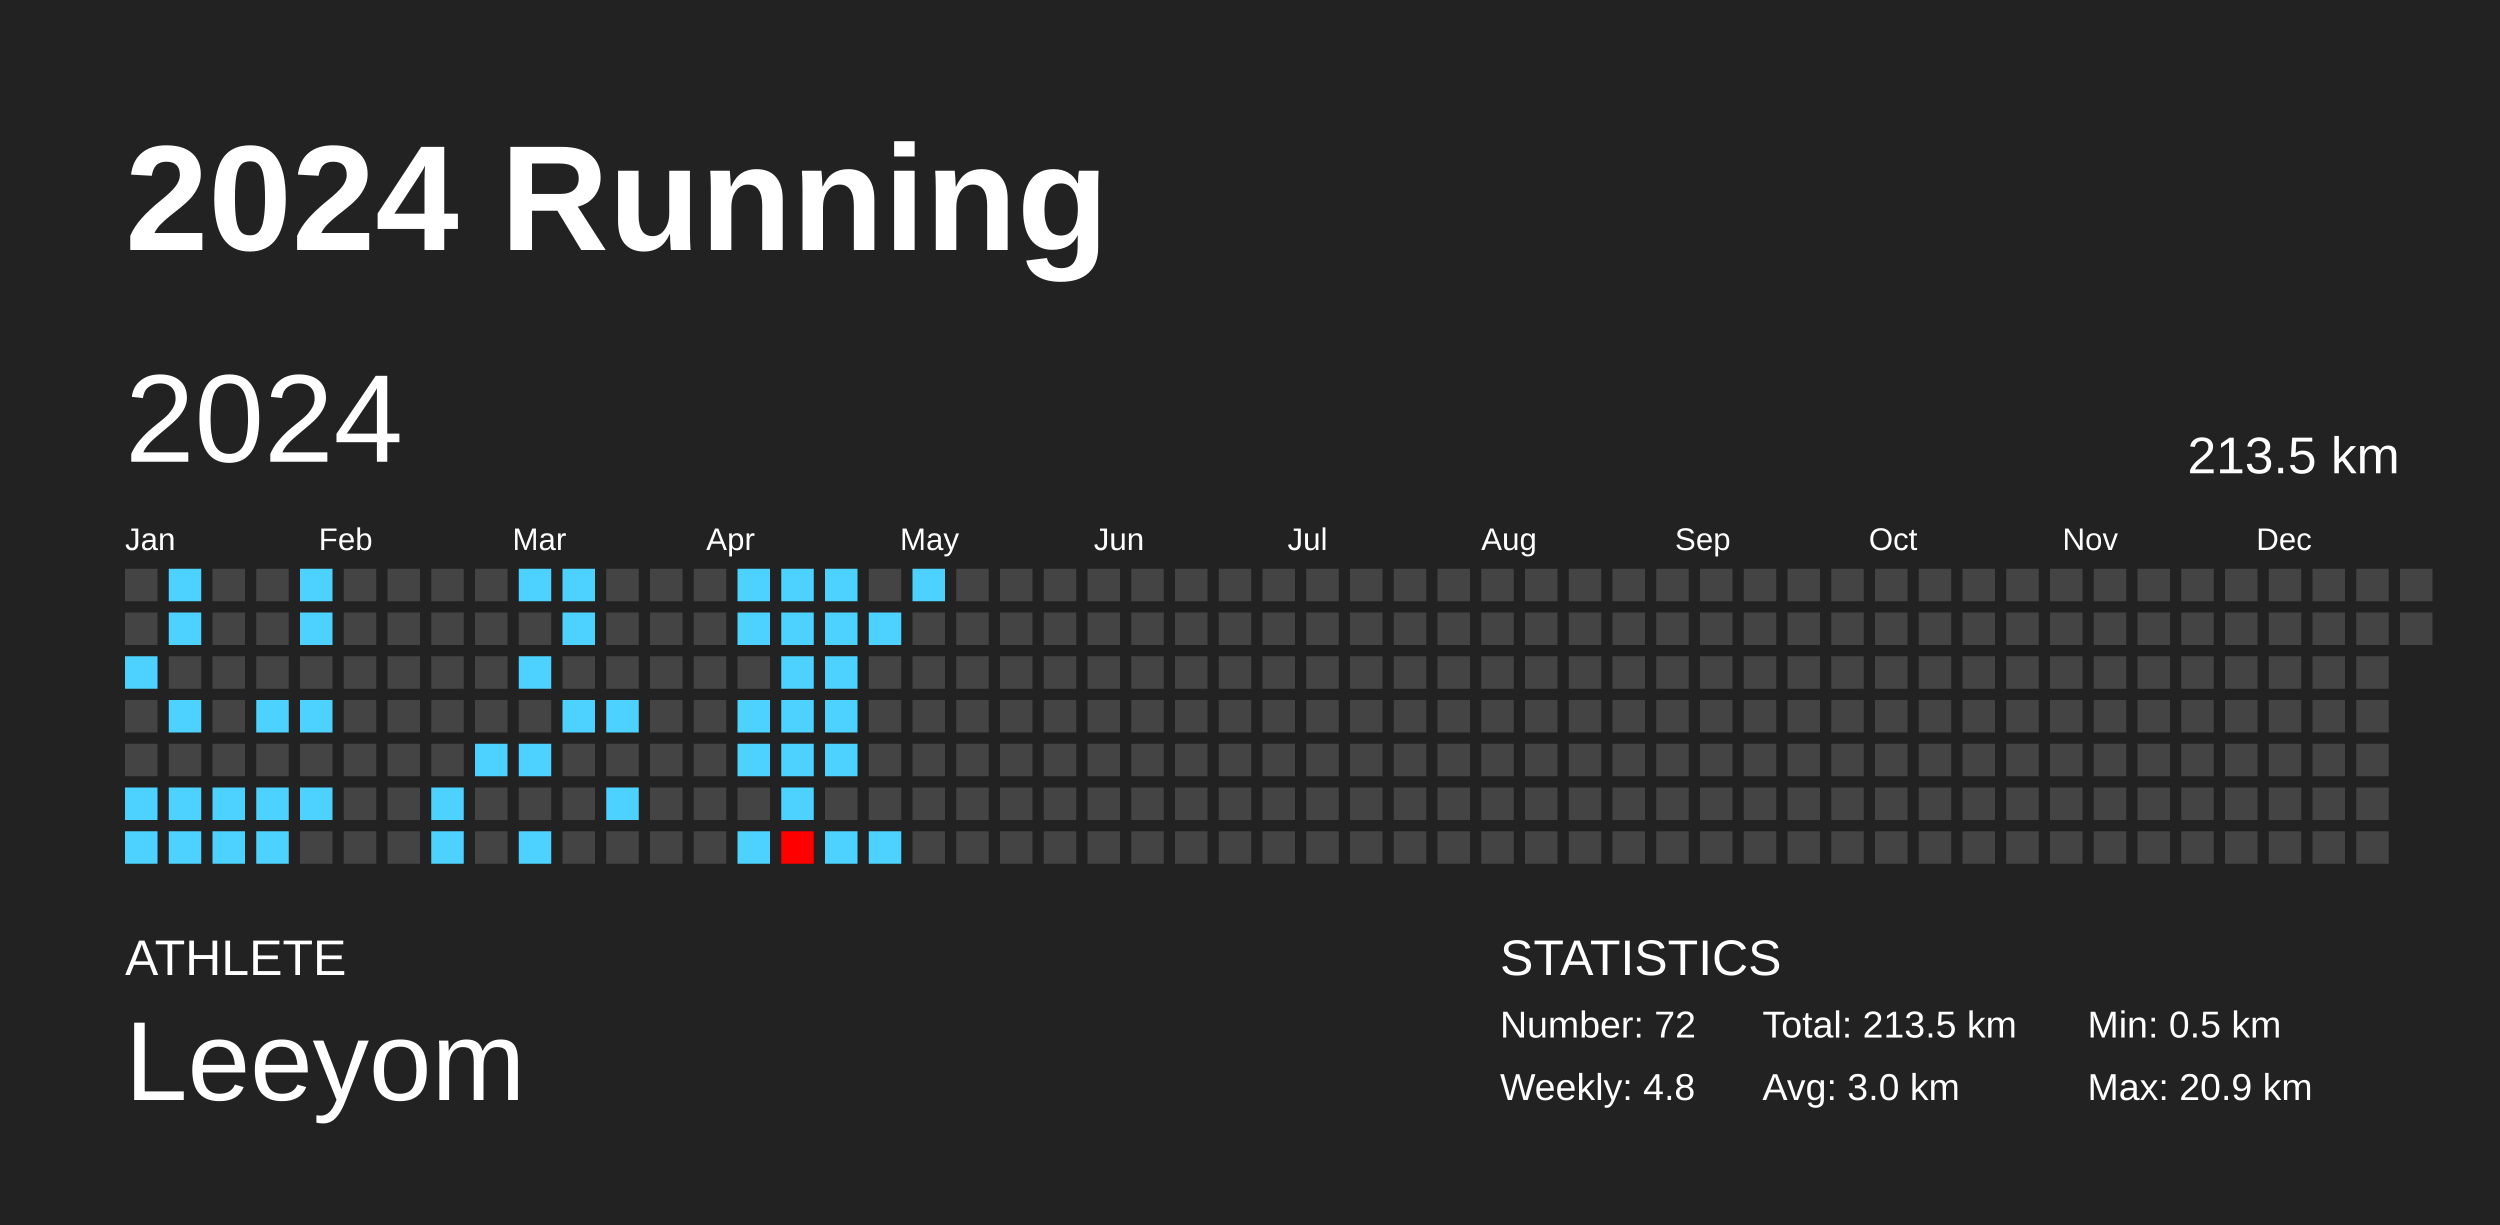
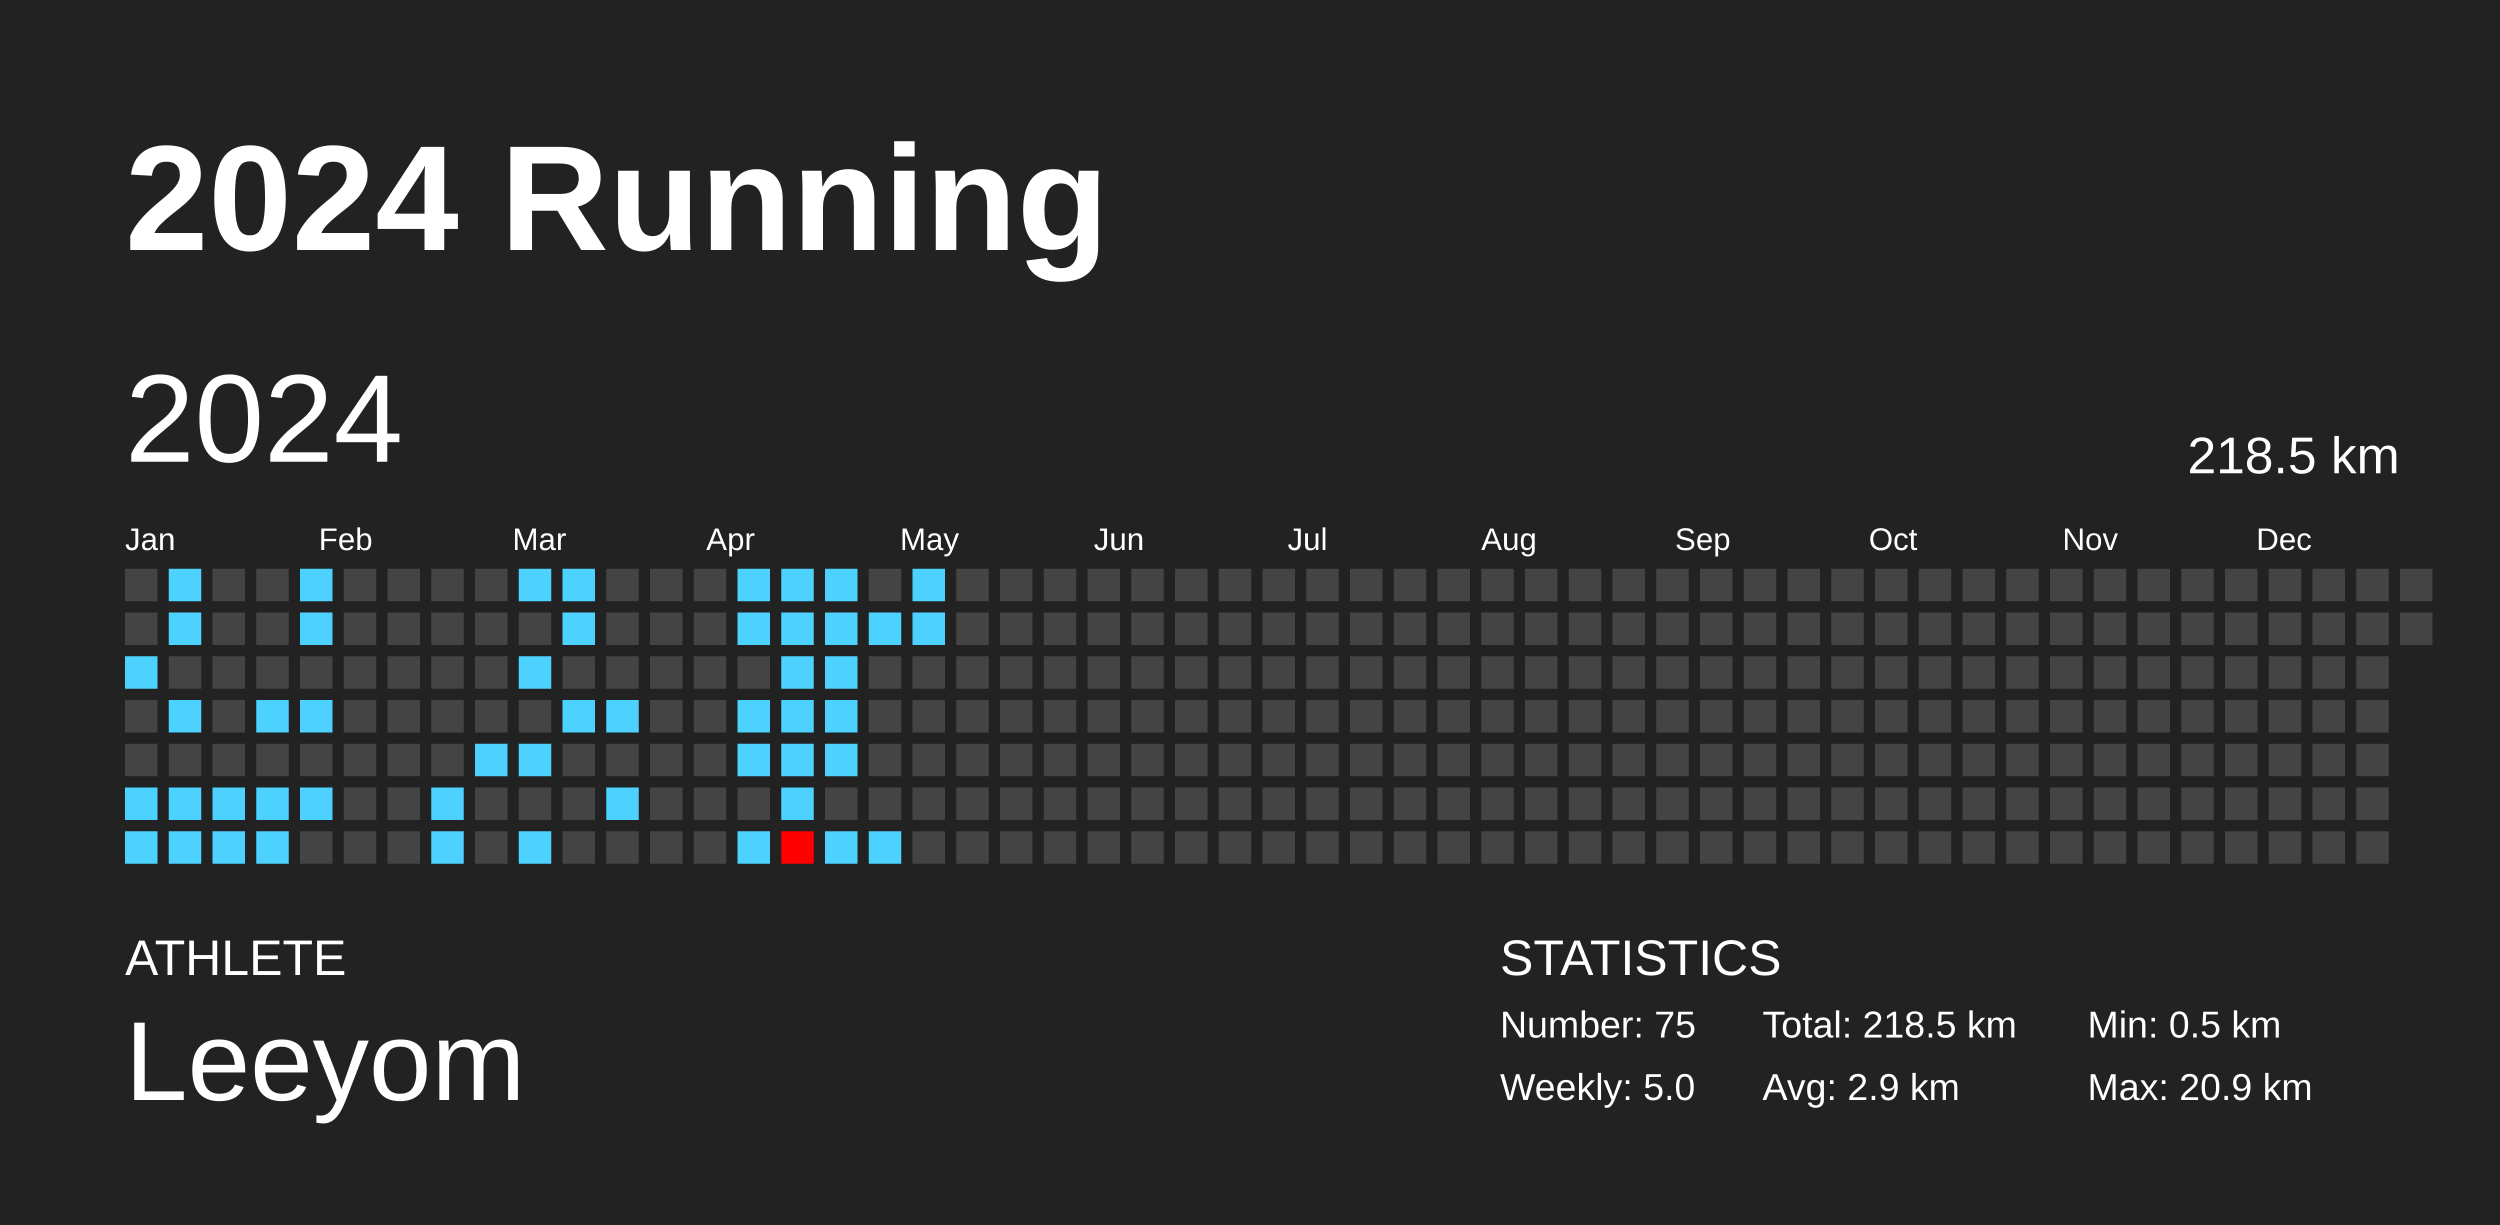
<svg xmlns="http://www.w3.org/2000/svg" baseProfile="full" height="98mm" version="1.1" viewBox="0,0,200,98" width="200mm">
  <defs />
  <rect fill="#222222" height="98" width="200" x="0" y="0" />
  <text fill="#FFFFFF" style="font-size:12px; font-family:Arial; font-weight:bold;" x="10" y="20">2024 Running</text>
  <text fill="#FFFFFF" style="font-size:4px; font-family:Arial" x="10" y="78">ATHLETE</text>
  <text fill="#FFFFFF" style="font-size:9px; font-family:Arial" x="10" y="88">Leeyom</text>
  <text fill="#FFFFFF" style="font-size:4px; font-family:Arial" x="120" y="78">STATISTICS</text>
-   <text fill="#FFFFFF" style="font-size:3px; font-family:Arial" x="120" y="83">Number: 72</text>
-   <text fill="#FFFFFF" style="font-size:3px; font-family:Arial" x="120" y="88">Weekly: 4.8</text>
-   <text fill="#FFFFFF" style="font-size:3px; font-family:Arial" x="141" y="83">Total: 213.5 km</text>
-   <text fill="#FFFFFF" style="font-size:3px; font-family:Arial" x="141" y="88">Avg: 3.0 km</text>
+   <text fill="#FFFFFF" style="font-size:3px; font-family:Arial" x="120" y="83">Number: 75</text>
+   <text fill="#FFFFFF" style="font-size:3px; font-family:Arial" x="120" y="88">Weekly: 5.0</text>
+   <text fill="#FFFFFF" style="font-size:3px; font-family:Arial" x="141" y="83">Total: 218.5 km</text>
+   <text fill="#FFFFFF" style="font-size:3px; font-family:Arial" x="141" y="88">Avg: 2.9 km</text>
  <text fill="#FFFFFF" style="font-size:3px; font-family:Arial" x="167" y="83">Min: 0.5 km</text>
  <text fill="#FFFFFF" style="font-size:3px; font-family:Arial" x="167" y="88">Max: 20.9 km</text>
  <text dominant-baseline="hanging" fill="#FFFFFF" style="font-size:10.0px; font-family:Arial;" x="10" y="30">2024</text>
-   <text dominant-baseline="hanging" fill="#FFFFFF" style="font-size:4.125px; font-family:Arial;" x="175" y="35">213.5 km</text>
+   <text dominant-baseline="hanging" fill="#FFFFFF" style="font-size:4.125px; font-family:Arial;" x="175" y="35">218.5 km</text>
  <text fill="#FFFFFF" style="font-size:2.5px; font-family:Arial" x="10.0" y="44">Jan</text>
  <text fill="#FFFFFF" style="font-size:2.5px; font-family:Arial" x="25.5" y="44">Feb</text>
  <text fill="#FFFFFF" style="font-size:2.5px; font-family:Arial" x="41.0" y="44">Mar</text>
  <text fill="#FFFFFF" style="font-size:2.5px; font-family:Arial" x="56.5" y="44">Apr</text>
  <text fill="#FFFFFF" style="font-size:2.5px; font-family:Arial" x="72.0" y="44">May</text>
  <text fill="#FFFFFF" style="font-size:2.5px; font-family:Arial" x="87.5" y="44">Jun</text>
  <text fill="#FFFFFF" style="font-size:2.5px; font-family:Arial" x="103.0" y="44">Jul</text>
  <text fill="#FFFFFF" style="font-size:2.5px; font-family:Arial" x="118.5" y="44">Aug</text>
  <text fill="#FFFFFF" style="font-size:2.5px; font-family:Arial" x="134.0" y="44">Sep</text>
  <text fill="#FFFFFF" style="font-size:2.5px; font-family:Arial" x="149.5" y="44">Oct</text>
  <text fill="#FFFFFF" style="font-size:2.5px; font-family:Arial" x="165.0" y="44">Nov</text>
  <text fill="#FFFFFF" style="font-size:2.5px; font-family:Arial" x="180.5" y="44">Dec</text>
  <rect fill="#444444" height="2.6" width="2.6" x="10.0" y="45.5" />
  <rect fill="#444444" height="2.6" width="2.6" x="10.0" y="49.0" />
  <rect fill="#4dd2ff" height="2.6" width="2.6" x="10.0" y="52.5" />
  <rect fill="#444444" height="2.6" width="2.6" x="10.0" y="56.0" />
  <rect fill="#444444" height="2.6" width="2.6" x="10.0" y="59.5" />
  <rect fill="#4dd2ff" height="2.6" width="2.6" x="10.0" y="63.0" />
  <rect fill="#4dd2ff" height="2.6" width="2.6" x="10.0" y="66.5" />
  <rect fill="#4dd2ff" height="2.6" width="2.6" x="13.5" y="45.5" />
  <rect fill="#4dd2ff" height="2.6" width="2.6" x="13.5" y="49.0" />
  <rect fill="#444444" height="2.6" width="2.6" x="13.5" y="52.5" />
  <rect fill="#4dd2ff" height="2.6" width="2.6" x="13.5" y="56.0" />
  <rect fill="#444444" height="2.6" width="2.6" x="13.5" y="59.5" />
  <rect fill="#4dd2ff" height="2.6" width="2.6" x="13.5" y="63.0" />
  <rect fill="#4dd2ff" height="2.6" width="2.6" x="13.5" y="66.5" />
  <rect fill="#444444" height="2.6" width="2.6" x="17.0" y="45.5" />
  <rect fill="#444444" height="2.6" width="2.6" x="17.0" y="49.0" />
  <rect fill="#444444" height="2.6" width="2.6" x="17.0" y="52.5" />
  <rect fill="#444444" height="2.6" width="2.6" x="17.0" y="56.0" />
  <rect fill="#444444" height="2.6" width="2.6" x="17.0" y="59.5" />
  <rect fill="#4dd2ff" height="2.6" width="2.6" x="17.0" y="63.0" />
  <rect fill="#4dd2ff" height="2.6" width="2.6" x="17.0" y="66.5" />
  <rect fill="#444444" height="2.6" width="2.6" x="20.5" y="45.5" />
  <rect fill="#444444" height="2.6" width="2.6" x="20.5" y="49.0" />
  <rect fill="#444444" height="2.6" width="2.6" x="20.5" y="52.5" />
  <rect fill="#4dd2ff" height="2.6" width="2.6" x="20.5" y="56.0" />
  <rect fill="#444444" height="2.6" width="2.6" x="20.5" y="59.5" />
  <rect fill="#4dd2ff" height="2.6" width="2.6" x="20.5" y="63.0" />
  <rect fill="#4dd2ff" height="2.6" width="2.6" x="20.5" y="66.5" />
  <rect fill="#4dd2ff" height="2.6" width="2.6" x="24.0" y="45.5" />
  <rect fill="#4dd2ff" height="2.6" width="2.6" x="24.0" y="49.0" />
  <rect fill="#444444" height="2.6" width="2.6" x="24.0" y="52.5" />
  <rect fill="#4dd2ff" height="2.6" width="2.6" x="24.0" y="56.0" />
  <rect fill="#444444" height="2.6" width="2.6" x="24.0" y="59.5" />
  <rect fill="#4dd2ff" height="2.6" width="2.6" x="24.0" y="63.0" />
  <rect fill="#444444" height="2.6" width="2.6" x="24.0" y="66.5" />
  <rect fill="#444444" height="2.6" width="2.6" x="27.5" y="45.5" />
  <rect fill="#444444" height="2.6" width="2.6" x="27.5" y="49.0" />
  <rect fill="#444444" height="2.6" width="2.6" x="27.5" y="52.5" />
  <rect fill="#444444" height="2.6" width="2.6" x="27.5" y="56.0" />
  <rect fill="#444444" height="2.6" width="2.6" x="27.5" y="59.5" />
  <rect fill="#444444" height="2.6" width="2.6" x="27.5" y="63.0" />
  <rect fill="#444444" height="2.6" width="2.6" x="27.5" y="66.5" />
  <rect fill="#444444" height="2.6" width="2.6" x="31.0" y="45.5" />
  <rect fill="#444444" height="2.6" width="2.6" x="31.0" y="49.0" />
  <rect fill="#444444" height="2.6" width="2.6" x="31.0" y="52.5" />
  <rect fill="#444444" height="2.6" width="2.6" x="31.0" y="56.0" />
  <rect fill="#444444" height="2.6" width="2.6" x="31.0" y="59.5" />
  <rect fill="#444444" height="2.6" width="2.6" x="31.0" y="63.0" />
  <rect fill="#444444" height="2.6" width="2.6" x="31.0" y="66.5" />
  <rect fill="#444444" height="2.6" width="2.6" x="34.5" y="45.5" />
  <rect fill="#444444" height="2.6" width="2.6" x="34.5" y="49.0" />
  <rect fill="#444444" height="2.6" width="2.6" x="34.5" y="52.5" />
  <rect fill="#444444" height="2.6" width="2.6" x="34.5" y="56.0" />
  <rect fill="#444444" height="2.6" width="2.6" x="34.5" y="59.5" />
  <rect fill="#4dd2ff" height="2.6" width="2.6" x="34.5" y="63.0" />
  <rect fill="#4dd2ff" height="2.6" width="2.6" x="34.5" y="66.5" />
  <rect fill="#444444" height="2.6" width="2.6" x="38.0" y="45.5" />
  <rect fill="#444444" height="2.6" width="2.6" x="38.0" y="49.0" />
  <rect fill="#444444" height="2.6" width="2.6" x="38.0" y="52.5" />
  <rect fill="#444444" height="2.6" width="2.6" x="38.0" y="56.0" />
  <rect fill="#4dd2ff" height="2.6" width="2.6" x="38.0" y="59.5" />
  <rect fill="#444444" height="2.6" width="2.6" x="38.0" y="63.0" />
  <rect fill="#444444" height="2.6" width="2.6" x="38.0" y="66.5" />
  <rect fill="#4dd2ff" height="2.6" width="2.6" x="41.5" y="45.5" />
  <rect fill="#444444" height="2.6" width="2.6" x="41.5" y="49.0" />
  <rect fill="#4dd2ff" height="2.6" width="2.6" x="41.5" y="52.5" />
  <rect fill="#444444" height="2.6" width="2.6" x="41.5" y="56.0" />
  <rect fill="#4dd2ff" height="2.6" width="2.6" x="41.5" y="59.5" />
  <rect fill="#444444" height="2.6" width="2.6" x="41.5" y="63.0" />
  <rect fill="#4dd2ff" height="2.6" width="2.6" x="41.5" y="66.5" />
  <rect fill="#4dd2ff" height="2.6" width="2.6" x="45.0" y="45.5" />
  <rect fill="#4dd2ff" height="2.6" width="2.6" x="45.0" y="49.0" />
  <rect fill="#444444" height="2.6" width="2.6" x="45.0" y="52.5" />
  <rect fill="#4dd2ff" height="2.6" width="2.6" x="45.0" y="56.0" />
  <rect fill="#444444" height="2.6" width="2.6" x="45.0" y="59.5" />
  <rect fill="#444444" height="2.6" width="2.6" x="45.0" y="63.0" />
  <rect fill="#444444" height="2.6" width="2.6" x="45.0" y="66.5" />
  <rect fill="#444444" height="2.6" width="2.6" x="48.5" y="45.5" />
  <rect fill="#444444" height="2.6" width="2.6" x="48.5" y="49.0" />
  <rect fill="#444444" height="2.6" width="2.6" x="48.5" y="52.5" />
  <rect fill="#4dd2ff" height="2.6" width="2.6" x="48.5" y="56.0" />
  <rect fill="#444444" height="2.6" width="2.6" x="48.5" y="59.5" />
  <rect fill="#4dd2ff" height="2.6" width="2.6" x="48.5" y="63.0" />
  <rect fill="#444444" height="2.6" width="2.6" x="48.5" y="66.5" />
  <rect fill="#444444" height="2.6" width="2.6" x="52.0" y="45.5" />
  <rect fill="#444444" height="2.6" width="2.6" x="52.0" y="49.0" />
  <rect fill="#444444" height="2.6" width="2.6" x="52.0" y="52.5" />
  <rect fill="#444444" height="2.6" width="2.6" x="52.0" y="56.0" />
  <rect fill="#444444" height="2.6" width="2.6" x="52.0" y="59.5" />
  <rect fill="#444444" height="2.6" width="2.6" x="52.0" y="63.0" />
  <rect fill="#444444" height="2.6" width="2.6" x="52.0" y="66.5" />
  <rect fill="#444444" height="2.6" width="2.6" x="55.5" y="45.5" />
  <rect fill="#444444" height="2.6" width="2.6" x="55.5" y="49.0" />
  <rect fill="#444444" height="2.6" width="2.6" x="55.5" y="52.5" />
  <rect fill="#444444" height="2.6" width="2.6" x="55.5" y="56.0" />
  <rect fill="#444444" height="2.6" width="2.6" x="55.5" y="59.5" />
  <rect fill="#444444" height="2.6" width="2.6" x="55.5" y="63.0" />
  <rect fill="#444444" height="2.6" width="2.6" x="55.5" y="66.5" />
  <rect fill="#4dd2ff" height="2.6" width="2.6" x="59.0" y="45.5" />
  <rect fill="#4dd2ff" height="2.6" width="2.6" x="59.0" y="49.0" />
  <rect fill="#444444" height="2.6" width="2.6" x="59.0" y="52.5" />
  <rect fill="#4dd2ff" height="2.6" width="2.6" x="59.0" y="56.0" />
  <rect fill="#4dd2ff" height="2.6" width="2.6" x="59.0" y="59.5" />
  <rect fill="#444444" height="2.6" width="2.6" x="59.0" y="63.0" />
  <rect fill="#4dd2ff" height="2.6" width="2.6" x="59.0" y="66.5" />
  <rect fill="#4dd2ff" height="2.6" width="2.6" x="62.5" y="45.5" />
  <rect fill="#4dd2ff" height="2.6" width="2.6" x="62.5" y="49.0" />
  <rect fill="#4dd2ff" height="2.6" width="2.6" x="62.5" y="52.5" />
  <rect fill="#4dd2ff" height="2.6" width="2.6" x="62.5" y="56.0" />
  <rect fill="#4dd2ff" height="2.6" width="2.6" x="62.5" y="59.5" />
  <rect fill="#4dd2ff" height="2.6" width="2.6" x="62.5" y="63.0" />
  <rect fill="red" height="2.6" width="2.6" x="62.5" y="66.5" />
  <rect fill="#4dd2ff" height="2.6" width="2.6" x="66.0" y="45.5" />
  <rect fill="#4dd2ff" height="2.6" width="2.6" x="66.0" y="49.0" />
  <rect fill="#4dd2ff" height="2.6" width="2.6" x="66.0" y="52.5" />
  <rect fill="#4dd2ff" height="2.6" width="2.6" x="66.0" y="56.0" />
  <rect fill="#4dd2ff" height="2.6" width="2.6" x="66.0" y="59.5" />
  <rect fill="#444444" height="2.6" width="2.6" x="66.0" y="63.0" />
  <rect fill="#4dd2ff" height="2.6" width="2.6" x="66.0" y="66.5" />
  <rect fill="#444444" height="2.6" width="2.6" x="69.5" y="45.5" />
  <rect fill="#4dd2ff" height="2.6" width="2.6" x="69.5" y="49.0" />
  <rect fill="#444444" height="2.6" width="2.6" x="69.5" y="52.5" />
  <rect fill="#444444" height="2.6" width="2.6" x="69.5" y="56.0" />
  <rect fill="#444444" height="2.6" width="2.6" x="69.5" y="59.5" />
  <rect fill="#444444" height="2.6" width="2.6" x="69.5" y="63.0" />
  <rect fill="#4dd2ff" height="2.6" width="2.6" x="69.5" y="66.5" />
  <rect fill="#4dd2ff" height="2.6" width="2.6" x="73.0" y="45.5" />
-   <rect fill="#444444" height="2.6" width="2.6" x="73.0" y="49.0" />
+   <rect fill="#4dd2ff" height="2.6" width="2.6" x="73.0" y="49.0" />
  <rect fill="#444444" height="2.6" width="2.6" x="73.0" y="52.5" />
  <rect fill="#444444" height="2.6" width="2.6" x="73.0" y="56.0" />
  <rect fill="#444444" height="2.6" width="2.6" x="73.0" y="59.5" />
  <rect fill="#444444" height="2.6" width="2.6" x="73.0" y="63.0" />
  <rect fill="#444444" height="2.6" width="2.6" x="73.0" y="66.5" />
  <rect fill="#444444" height="2.6" width="2.6" x="76.5" y="45.5" />
  <rect fill="#444444" height="2.6" width="2.6" x="76.5" y="49.0" />
  <rect fill="#444444" height="2.6" width="2.6" x="76.5" y="52.5" />
  <rect fill="#444444" height="2.6" width="2.6" x="76.5" y="56.0" />
  <rect fill="#444444" height="2.6" width="2.6" x="76.5" y="59.5" />
  <rect fill="#444444" height="2.6" width="2.6" x="76.5" y="63.0" />
  <rect fill="#444444" height="2.6" width="2.6" x="76.5" y="66.5" />
  <rect fill="#444444" height="2.6" width="2.6" x="80.0" y="45.5" />
  <rect fill="#444444" height="2.6" width="2.6" x="80.0" y="49.0" />
  <rect fill="#444444" height="2.6" width="2.6" x="80.0" y="52.5" />
  <rect fill="#444444" height="2.6" width="2.6" x="80.0" y="56.0" />
  <rect fill="#444444" height="2.6" width="2.6" x="80.0" y="59.5" />
  <rect fill="#444444" height="2.6" width="2.6" x="80.0" y="63.0" />
  <rect fill="#444444" height="2.6" width="2.6" x="80.0" y="66.5" />
  <rect fill="#444444" height="2.6" width="2.6" x="83.5" y="45.5" />
  <rect fill="#444444" height="2.6" width="2.6" x="83.5" y="49.0" />
  <rect fill="#444444" height="2.6" width="2.6" x="83.5" y="52.5" />
  <rect fill="#444444" height="2.6" width="2.6" x="83.5" y="56.0" />
  <rect fill="#444444" height="2.6" width="2.6" x="83.5" y="59.5" />
  <rect fill="#444444" height="2.6" width="2.6" x="83.5" y="63.0" />
  <rect fill="#444444" height="2.6" width="2.6" x="83.5" y="66.5" />
  <rect fill="#444444" height="2.6" width="2.6" x="87.0" y="45.5" />
  <rect fill="#444444" height="2.6" width="2.6" x="87.0" y="49.0" />
  <rect fill="#444444" height="2.6" width="2.6" x="87.0" y="52.5" />
  <rect fill="#444444" height="2.6" width="2.6" x="87.0" y="56.0" />
  <rect fill="#444444" height="2.6" width="2.6" x="87.0" y="59.5" />
  <rect fill="#444444" height="2.6" width="2.6" x="87.0" y="63.0" />
  <rect fill="#444444" height="2.6" width="2.6" x="87.0" y="66.5" />
  <rect fill="#444444" height="2.6" width="2.6" x="90.5" y="45.5" />
  <rect fill="#444444" height="2.6" width="2.6" x="90.5" y="49.0" />
  <rect fill="#444444" height="2.6" width="2.6" x="90.5" y="52.5" />
  <rect fill="#444444" height="2.6" width="2.6" x="90.5" y="56.0" />
  <rect fill="#444444" height="2.6" width="2.6" x="90.5" y="59.5" />
  <rect fill="#444444" height="2.6" width="2.6" x="90.5" y="63.0" />
  <rect fill="#444444" height="2.6" width="2.6" x="90.5" y="66.5" />
  <rect fill="#444444" height="2.6" width="2.6" x="94.0" y="45.5" />
  <rect fill="#444444" height="2.6" width="2.6" x="94.0" y="49.0" />
  <rect fill="#444444" height="2.6" width="2.6" x="94.0" y="52.5" />
  <rect fill="#444444" height="2.6" width="2.6" x="94.0" y="56.0" />
  <rect fill="#444444" height="2.6" width="2.6" x="94.0" y="59.5" />
  <rect fill="#444444" height="2.6" width="2.6" x="94.0" y="63.0" />
  <rect fill="#444444" height="2.6" width="2.6" x="94.0" y="66.5" />
  <rect fill="#444444" height="2.6" width="2.6" x="97.5" y="45.5" />
  <rect fill="#444444" height="2.6" width="2.6" x="97.5" y="49.0" />
  <rect fill="#444444" height="2.6" width="2.6" x="97.5" y="52.5" />
  <rect fill="#444444" height="2.6" width="2.6" x="97.5" y="56.0" />
  <rect fill="#444444" height="2.6" width="2.6" x="97.5" y="59.5" />
  <rect fill="#444444" height="2.6" width="2.6" x="97.5" y="63.0" />
  <rect fill="#444444" height="2.6" width="2.6" x="97.5" y="66.5" />
  <rect fill="#444444" height="2.6" width="2.6" x="101.0" y="45.5" />
  <rect fill="#444444" height="2.6" width="2.6" x="101.0" y="49.0" />
  <rect fill="#444444" height="2.6" width="2.6" x="101.0" y="52.5" />
  <rect fill="#444444" height="2.6" width="2.6" x="101.0" y="56.0" />
  <rect fill="#444444" height="2.6" width="2.6" x="101.0" y="59.5" />
  <rect fill="#444444" height="2.6" width="2.6" x="101.0" y="63.0" />
  <rect fill="#444444" height="2.6" width="2.6" x="101.0" y="66.5" />
  <rect fill="#444444" height="2.6" width="2.6" x="104.5" y="45.5" />
  <rect fill="#444444" height="2.6" width="2.6" x="104.5" y="49.0" />
  <rect fill="#444444" height="2.6" width="2.6" x="104.5" y="52.5" />
  <rect fill="#444444" height="2.6" width="2.6" x="104.5" y="56.0" />
  <rect fill="#444444" height="2.6" width="2.6" x="104.5" y="59.5" />
  <rect fill="#444444" height="2.6" width="2.6" x="104.5" y="63.0" />
  <rect fill="#444444" height="2.6" width="2.6" x="104.5" y="66.5" />
  <rect fill="#444444" height="2.6" width="2.6" x="108.0" y="45.5" />
  <rect fill="#444444" height="2.6" width="2.6" x="108.0" y="49.0" />
  <rect fill="#444444" height="2.6" width="2.6" x="108.0" y="52.5" />
  <rect fill="#444444" height="2.6" width="2.6" x="108.0" y="56.0" />
  <rect fill="#444444" height="2.6" width="2.6" x="108.0" y="59.5" />
  <rect fill="#444444" height="2.6" width="2.6" x="108.0" y="63.0" />
  <rect fill="#444444" height="2.6" width="2.6" x="108.0" y="66.5" />
  <rect fill="#444444" height="2.6" width="2.6" x="111.5" y="45.5" />
  <rect fill="#444444" height="2.6" width="2.6" x="111.5" y="49.0" />
  <rect fill="#444444" height="2.6" width="2.6" x="111.5" y="52.5" />
  <rect fill="#444444" height="2.6" width="2.6" x="111.5" y="56.0" />
  <rect fill="#444444" height="2.6" width="2.6" x="111.5" y="59.5" />
  <rect fill="#444444" height="2.6" width="2.6" x="111.5" y="63.0" />
  <rect fill="#444444" height="2.6" width="2.6" x="111.5" y="66.5" />
  <rect fill="#444444" height="2.6" width="2.6" x="115.0" y="45.5" />
  <rect fill="#444444" height="2.6" width="2.6" x="115.0" y="49.0" />
  <rect fill="#444444" height="2.6" width="2.6" x="115.0" y="52.5" />
  <rect fill="#444444" height="2.6" width="2.6" x="115.0" y="56.0" />
  <rect fill="#444444" height="2.6" width="2.6" x="115.0" y="59.5" />
  <rect fill="#444444" height="2.6" width="2.6" x="115.0" y="63.0" />
  <rect fill="#444444" height="2.6" width="2.6" x="115.0" y="66.5" />
  <rect fill="#444444" height="2.6" width="2.6" x="118.5" y="45.5" />
  <rect fill="#444444" height="2.6" width="2.6" x="118.5" y="49.0" />
  <rect fill="#444444" height="2.6" width="2.6" x="118.5" y="52.5" />
  <rect fill="#444444" height="2.6" width="2.6" x="118.5" y="56.0" />
  <rect fill="#444444" height="2.6" width="2.6" x="118.5" y="59.5" />
  <rect fill="#444444" height="2.6" width="2.6" x="118.5" y="63.0" />
  <rect fill="#444444" height="2.6" width="2.6" x="118.5" y="66.5" />
  <rect fill="#444444" height="2.6" width="2.6" x="122.0" y="45.5" />
  <rect fill="#444444" height="2.6" width="2.6" x="122.0" y="49.0" />
  <rect fill="#444444" height="2.6" width="2.6" x="122.0" y="52.5" />
  <rect fill="#444444" height="2.6" width="2.6" x="122.0" y="56.0" />
  <rect fill="#444444" height="2.6" width="2.6" x="122.0" y="59.5" />
  <rect fill="#444444" height="2.6" width="2.6" x="122.0" y="63.0" />
  <rect fill="#444444" height="2.6" width="2.6" x="122.0" y="66.5" />
  <rect fill="#444444" height="2.6" width="2.6" x="125.5" y="45.5" />
  <rect fill="#444444" height="2.6" width="2.6" x="125.5" y="49.0" />
  <rect fill="#444444" height="2.6" width="2.6" x="125.5" y="52.5" />
  <rect fill="#444444" height="2.6" width="2.6" x="125.5" y="56.0" />
  <rect fill="#444444" height="2.6" width="2.6" x="125.5" y="59.5" />
  <rect fill="#444444" height="2.6" width="2.6" x="125.5" y="63.0" />
  <rect fill="#444444" height="2.6" width="2.6" x="125.5" y="66.5" />
  <rect fill="#444444" height="2.6" width="2.6" x="129.0" y="45.5" />
  <rect fill="#444444" height="2.6" width="2.6" x="129.0" y="49.0" />
  <rect fill="#444444" height="2.6" width="2.6" x="129.0" y="52.5" />
  <rect fill="#444444" height="2.6" width="2.6" x="129.0" y="56.0" />
  <rect fill="#444444" height="2.6" width="2.6" x="129.0" y="59.5" />
  <rect fill="#444444" height="2.6" width="2.6" x="129.0" y="63.0" />
  <rect fill="#444444" height="2.6" width="2.6" x="129.0" y="66.5" />
  <rect fill="#444444" height="2.6" width="2.6" x="132.5" y="45.5" />
  <rect fill="#444444" height="2.6" width="2.6" x="132.5" y="49.0" />
  <rect fill="#444444" height="2.6" width="2.6" x="132.5" y="52.5" />
  <rect fill="#444444" height="2.6" width="2.6" x="132.5" y="56.0" />
  <rect fill="#444444" height="2.6" width="2.6" x="132.5" y="59.5" />
  <rect fill="#444444" height="2.6" width="2.6" x="132.5" y="63.0" />
  <rect fill="#444444" height="2.6" width="2.6" x="132.5" y="66.5" />
  <rect fill="#444444" height="2.6" width="2.6" x="136.0" y="45.5" />
  <rect fill="#444444" height="2.6" width="2.6" x="136.0" y="49.0" />
  <rect fill="#444444" height="2.6" width="2.6" x="136.0" y="52.5" />
  <rect fill="#444444" height="2.6" width="2.6" x="136.0" y="56.0" />
  <rect fill="#444444" height="2.6" width="2.6" x="136.0" y="59.5" />
  <rect fill="#444444" height="2.6" width="2.6" x="136.0" y="63.0" />
  <rect fill="#444444" height="2.6" width="2.6" x="136.0" y="66.5" />
  <rect fill="#444444" height="2.6" width="2.6" x="139.5" y="45.5" />
  <rect fill="#444444" height="2.6" width="2.6" x="139.5" y="49.0" />
  <rect fill="#444444" height="2.6" width="2.6" x="139.5" y="52.5" />
  <rect fill="#444444" height="2.6" width="2.6" x="139.5" y="56.0" />
  <rect fill="#444444" height="2.6" width="2.6" x="139.5" y="59.5" />
  <rect fill="#444444" height="2.6" width="2.6" x="139.5" y="63.0" />
  <rect fill="#444444" height="2.6" width="2.6" x="139.5" y="66.5" />
  <rect fill="#444444" height="2.6" width="2.6" x="143.0" y="45.5" />
  <rect fill="#444444" height="2.6" width="2.6" x="143.0" y="49.0" />
  <rect fill="#444444" height="2.6" width="2.6" x="143.0" y="52.5" />
  <rect fill="#444444" height="2.6" width="2.6" x="143.0" y="56.0" />
  <rect fill="#444444" height="2.6" width="2.6" x="143.0" y="59.5" />
  <rect fill="#444444" height="2.6" width="2.6" x="143.0" y="63.0" />
  <rect fill="#444444" height="2.6" width="2.6" x="143.0" y="66.5" />
  <rect fill="#444444" height="2.6" width="2.6" x="146.5" y="45.5" />
  <rect fill="#444444" height="2.6" width="2.6" x="146.5" y="49.0" />
  <rect fill="#444444" height="2.6" width="2.6" x="146.5" y="52.5" />
  <rect fill="#444444" height="2.6" width="2.6" x="146.5" y="56.0" />
  <rect fill="#444444" height="2.6" width="2.6" x="146.5" y="59.5" />
  <rect fill="#444444" height="2.6" width="2.6" x="146.5" y="63.0" />
  <rect fill="#444444" height="2.6" width="2.6" x="146.5" y="66.5" />
  <rect fill="#444444" height="2.6" width="2.6" x="150.0" y="45.5" />
  <rect fill="#444444" height="2.6" width="2.6" x="150.0" y="49.0" />
  <rect fill="#444444" height="2.6" width="2.6" x="150.0" y="52.5" />
  <rect fill="#444444" height="2.6" width="2.6" x="150.0" y="56.0" />
  <rect fill="#444444" height="2.6" width="2.6" x="150.0" y="59.5" />
  <rect fill="#444444" height="2.6" width="2.6" x="150.0" y="63.0" />
  <rect fill="#444444" height="2.6" width="2.6" x="150.0" y="66.5" />
  <rect fill="#444444" height="2.6" width="2.6" x="153.5" y="45.5" />
  <rect fill="#444444" height="2.6" width="2.6" x="153.5" y="49.0" />
  <rect fill="#444444" height="2.6" width="2.6" x="153.5" y="52.5" />
  <rect fill="#444444" height="2.6" width="2.6" x="153.5" y="56.0" />
  <rect fill="#444444" height="2.6" width="2.6" x="153.5" y="59.5" />
  <rect fill="#444444" height="2.6" width="2.6" x="153.5" y="63.0" />
  <rect fill="#444444" height="2.6" width="2.6" x="153.5" y="66.5" />
  <rect fill="#444444" height="2.6" width="2.6" x="157.0" y="45.5" />
  <rect fill="#444444" height="2.6" width="2.6" x="157.0" y="49.0" />
  <rect fill="#444444" height="2.6" width="2.6" x="157.0" y="52.5" />
  <rect fill="#444444" height="2.6" width="2.6" x="157.0" y="56.0" />
  <rect fill="#444444" height="2.6" width="2.6" x="157.0" y="59.5" />
  <rect fill="#444444" height="2.6" width="2.6" x="157.0" y="63.0" />
  <rect fill="#444444" height="2.6" width="2.6" x="157.0" y="66.5" />
  <rect fill="#444444" height="2.6" width="2.6" x="160.5" y="45.5" />
  <rect fill="#444444" height="2.6" width="2.6" x="160.5" y="49.0" />
  <rect fill="#444444" height="2.6" width="2.6" x="160.5" y="52.5" />
  <rect fill="#444444" height="2.6" width="2.6" x="160.5" y="56.0" />
  <rect fill="#444444" height="2.6" width="2.6" x="160.5" y="59.5" />
  <rect fill="#444444" height="2.6" width="2.6" x="160.5" y="63.0" />
  <rect fill="#444444" height="2.6" width="2.6" x="160.5" y="66.5" />
  <rect fill="#444444" height="2.6" width="2.6" x="164.0" y="45.5" />
  <rect fill="#444444" height="2.6" width="2.6" x="164.0" y="49.0" />
  <rect fill="#444444" height="2.6" width="2.6" x="164.0" y="52.5" />
  <rect fill="#444444" height="2.6" width="2.6" x="164.0" y="56.0" />
  <rect fill="#444444" height="2.6" width="2.6" x="164.0" y="59.5" />
  <rect fill="#444444" height="2.6" width="2.6" x="164.0" y="63.0" />
  <rect fill="#444444" height="2.6" width="2.6" x="164.0" y="66.5" />
  <rect fill="#444444" height="2.6" width="2.6" x="167.5" y="45.5" />
  <rect fill="#444444" height="2.6" width="2.6" x="167.5" y="49.0" />
  <rect fill="#444444" height="2.6" width="2.6" x="167.5" y="52.5" />
  <rect fill="#444444" height="2.6" width="2.6" x="167.5" y="56.0" />
  <rect fill="#444444" height="2.6" width="2.6" x="167.5" y="59.5" />
  <rect fill="#444444" height="2.6" width="2.6" x="167.5" y="63.0" />
  <rect fill="#444444" height="2.6" width="2.6" x="167.5" y="66.5" />
  <rect fill="#444444" height="2.6" width="2.6" x="171.0" y="45.5" />
  <rect fill="#444444" height="2.6" width="2.6" x="171.0" y="49.0" />
  <rect fill="#444444" height="2.6" width="2.6" x="171.0" y="52.5" />
  <rect fill="#444444" height="2.6" width="2.6" x="171.0" y="56.0" />
  <rect fill="#444444" height="2.6" width="2.6" x="171.0" y="59.5" />
  <rect fill="#444444" height="2.6" width="2.6" x="171.0" y="63.0" />
  <rect fill="#444444" height="2.6" width="2.6" x="171.0" y="66.5" />
  <rect fill="#444444" height="2.6" width="2.6" x="174.5" y="45.5" />
  <rect fill="#444444" height="2.6" width="2.6" x="174.5" y="49.0" />
  <rect fill="#444444" height="2.6" width="2.6" x="174.5" y="52.5" />
  <rect fill="#444444" height="2.6" width="2.6" x="174.5" y="56.0" />
  <rect fill="#444444" height="2.6" width="2.6" x="174.5" y="59.5" />
  <rect fill="#444444" height="2.6" width="2.6" x="174.5" y="63.0" />
  <rect fill="#444444" height="2.6" width="2.6" x="174.5" y="66.5" />
  <rect fill="#444444" height="2.6" width="2.6" x="178.0" y="45.5" />
  <rect fill="#444444" height="2.6" width="2.6" x="178.0" y="49.0" />
  <rect fill="#444444" height="2.6" width="2.6" x="178.0" y="52.5" />
  <rect fill="#444444" height="2.6" width="2.6" x="178.0" y="56.0" />
  <rect fill="#444444" height="2.6" width="2.6" x="178.0" y="59.5" />
  <rect fill="#444444" height="2.6" width="2.6" x="178.0" y="63.0" />
  <rect fill="#444444" height="2.6" width="2.6" x="178.0" y="66.5" />
  <rect fill="#444444" height="2.6" width="2.6" x="181.5" y="45.5" />
  <rect fill="#444444" height="2.6" width="2.6" x="181.5" y="49.0" />
  <rect fill="#444444" height="2.6" width="2.6" x="181.5" y="52.5" />
  <rect fill="#444444" height="2.6" width="2.6" x="181.5" y="56.0" />
  <rect fill="#444444" height="2.6" width="2.6" x="181.5" y="59.5" />
  <rect fill="#444444" height="2.6" width="2.6" x="181.5" y="63.0" />
  <rect fill="#444444" height="2.6" width="2.6" x="181.5" y="66.5" />
  <rect fill="#444444" height="2.6" width="2.6" x="185.0" y="45.5" />
  <rect fill="#444444" height="2.6" width="2.6" x="185.0" y="49.0" />
  <rect fill="#444444" height="2.6" width="2.6" x="185.0" y="52.5" />
  <rect fill="#444444" height="2.6" width="2.6" x="185.0" y="56.0" />
  <rect fill="#444444" height="2.6" width="2.6" x="185.0" y="59.5" />
  <rect fill="#444444" height="2.6" width="2.6" x="185.0" y="63.0" />
  <rect fill="#444444" height="2.6" width="2.6" x="185.0" y="66.5" />
  <rect fill="#444444" height="2.6" width="2.6" x="188.5" y="45.5" />
  <rect fill="#444444" height="2.6" width="2.6" x="188.5" y="49.0" />
  <rect fill="#444444" height="2.6" width="2.6" x="188.5" y="52.5" />
  <rect fill="#444444" height="2.6" width="2.6" x="188.5" y="56.0" />
  <rect fill="#444444" height="2.6" width="2.6" x="188.5" y="59.5" />
  <rect fill="#444444" height="2.6" width="2.6" x="188.5" y="63.0" />
  <rect fill="#444444" height="2.6" width="2.6" x="188.5" y="66.5" />
  <rect fill="#444444" height="2.6" width="2.6" x="192.0" y="45.5" />
  <rect fill="#444444" height="2.6" width="2.6" x="192.0" y="49.0" />
</svg>
